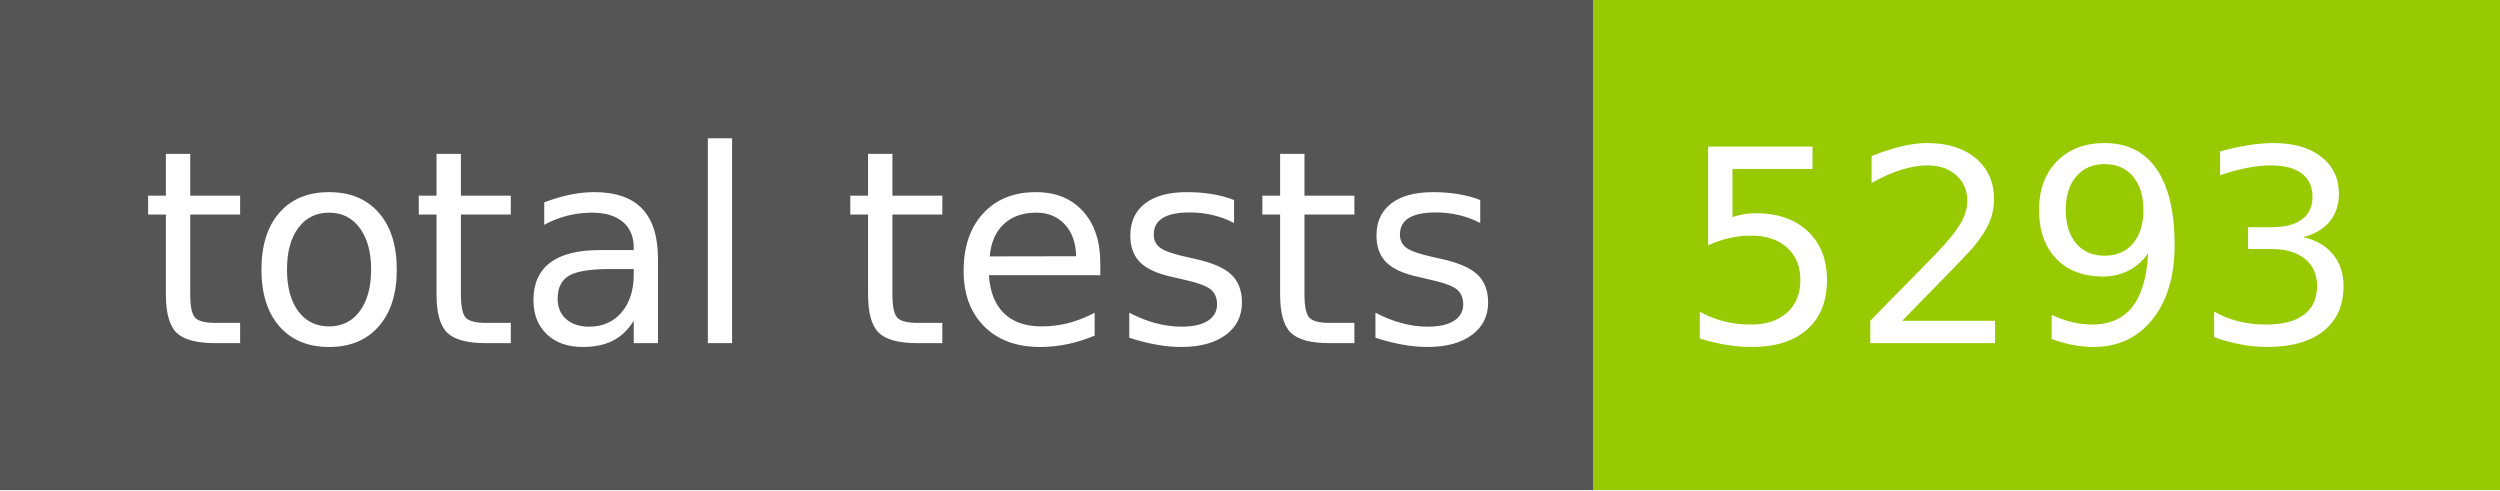
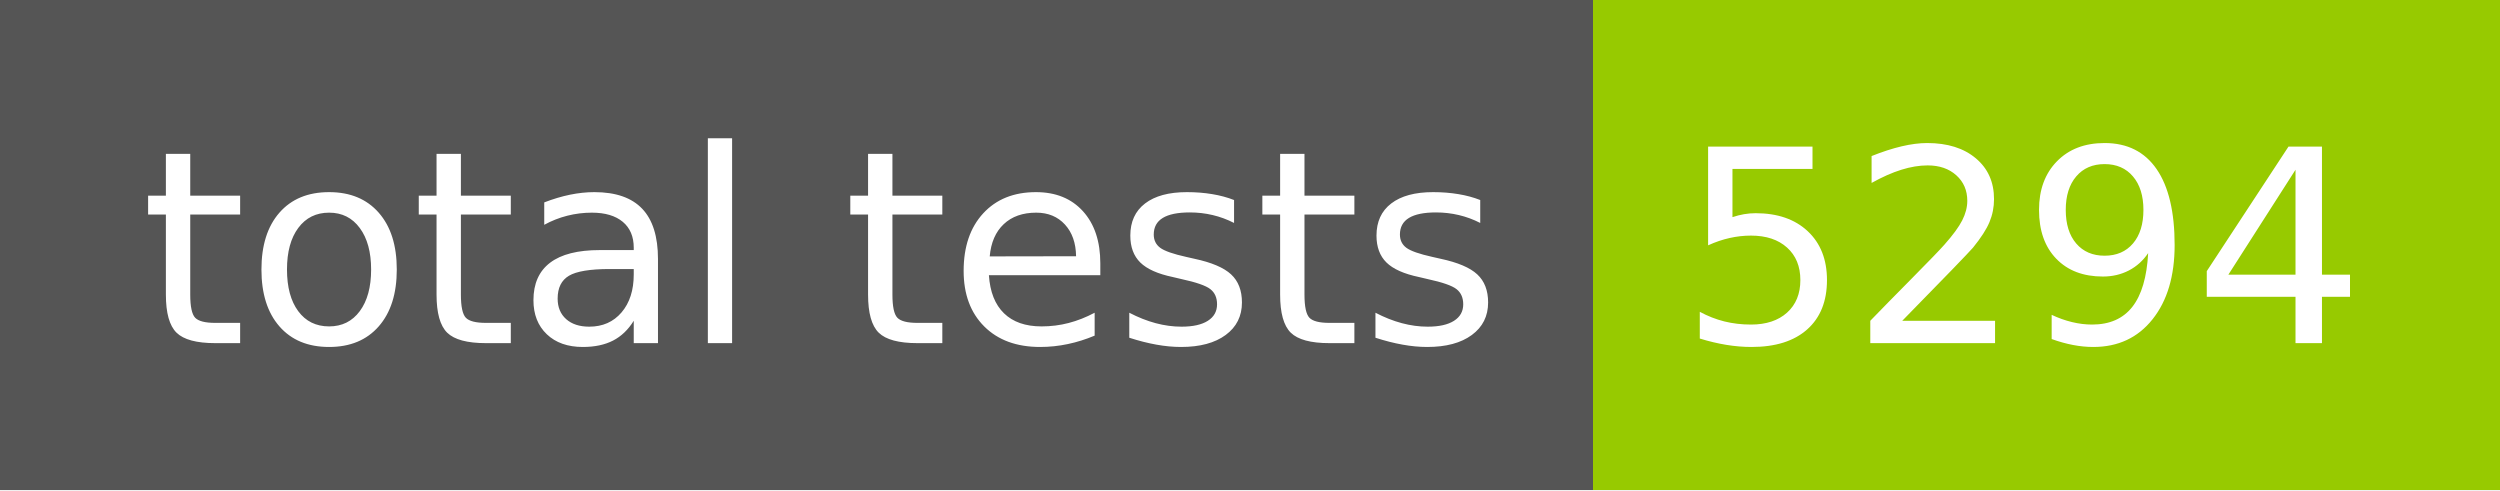
- <svg xmlns="http://www.w3.org/2000/svg" width="102" height="20" role="img" aria-label="total tests: 5293">
+ <svg xmlns="http://www.w3.org/2000/svg" width="102" height="20" role="img" aria-label="total tests: 5294">
  <g shape-rendering="crispEdges">
    <rect width="65" height="20" fill="#555" />
    <rect x="65" width="37" height="20" fill="#97ca00" />
  </g>
  <g fill="#fff" text-anchor="middle" font-family="Verdana,Geneva,DejaVu Sans,sans-serif" text-rendering="geometricPrecision" font-size="110">
    <text x="335" y="140" transform="scale(.1)" fill="#fff" textLength="550">total tests</text>
-     <text x="825" y="140" transform="scale(.1)" fill="#fff" textLength="270">5293</text>
+     <text x="825" y="140" transform="scale(.1)" fill="#fff" textLength="270">5294</text>
  </g>
</svg>
